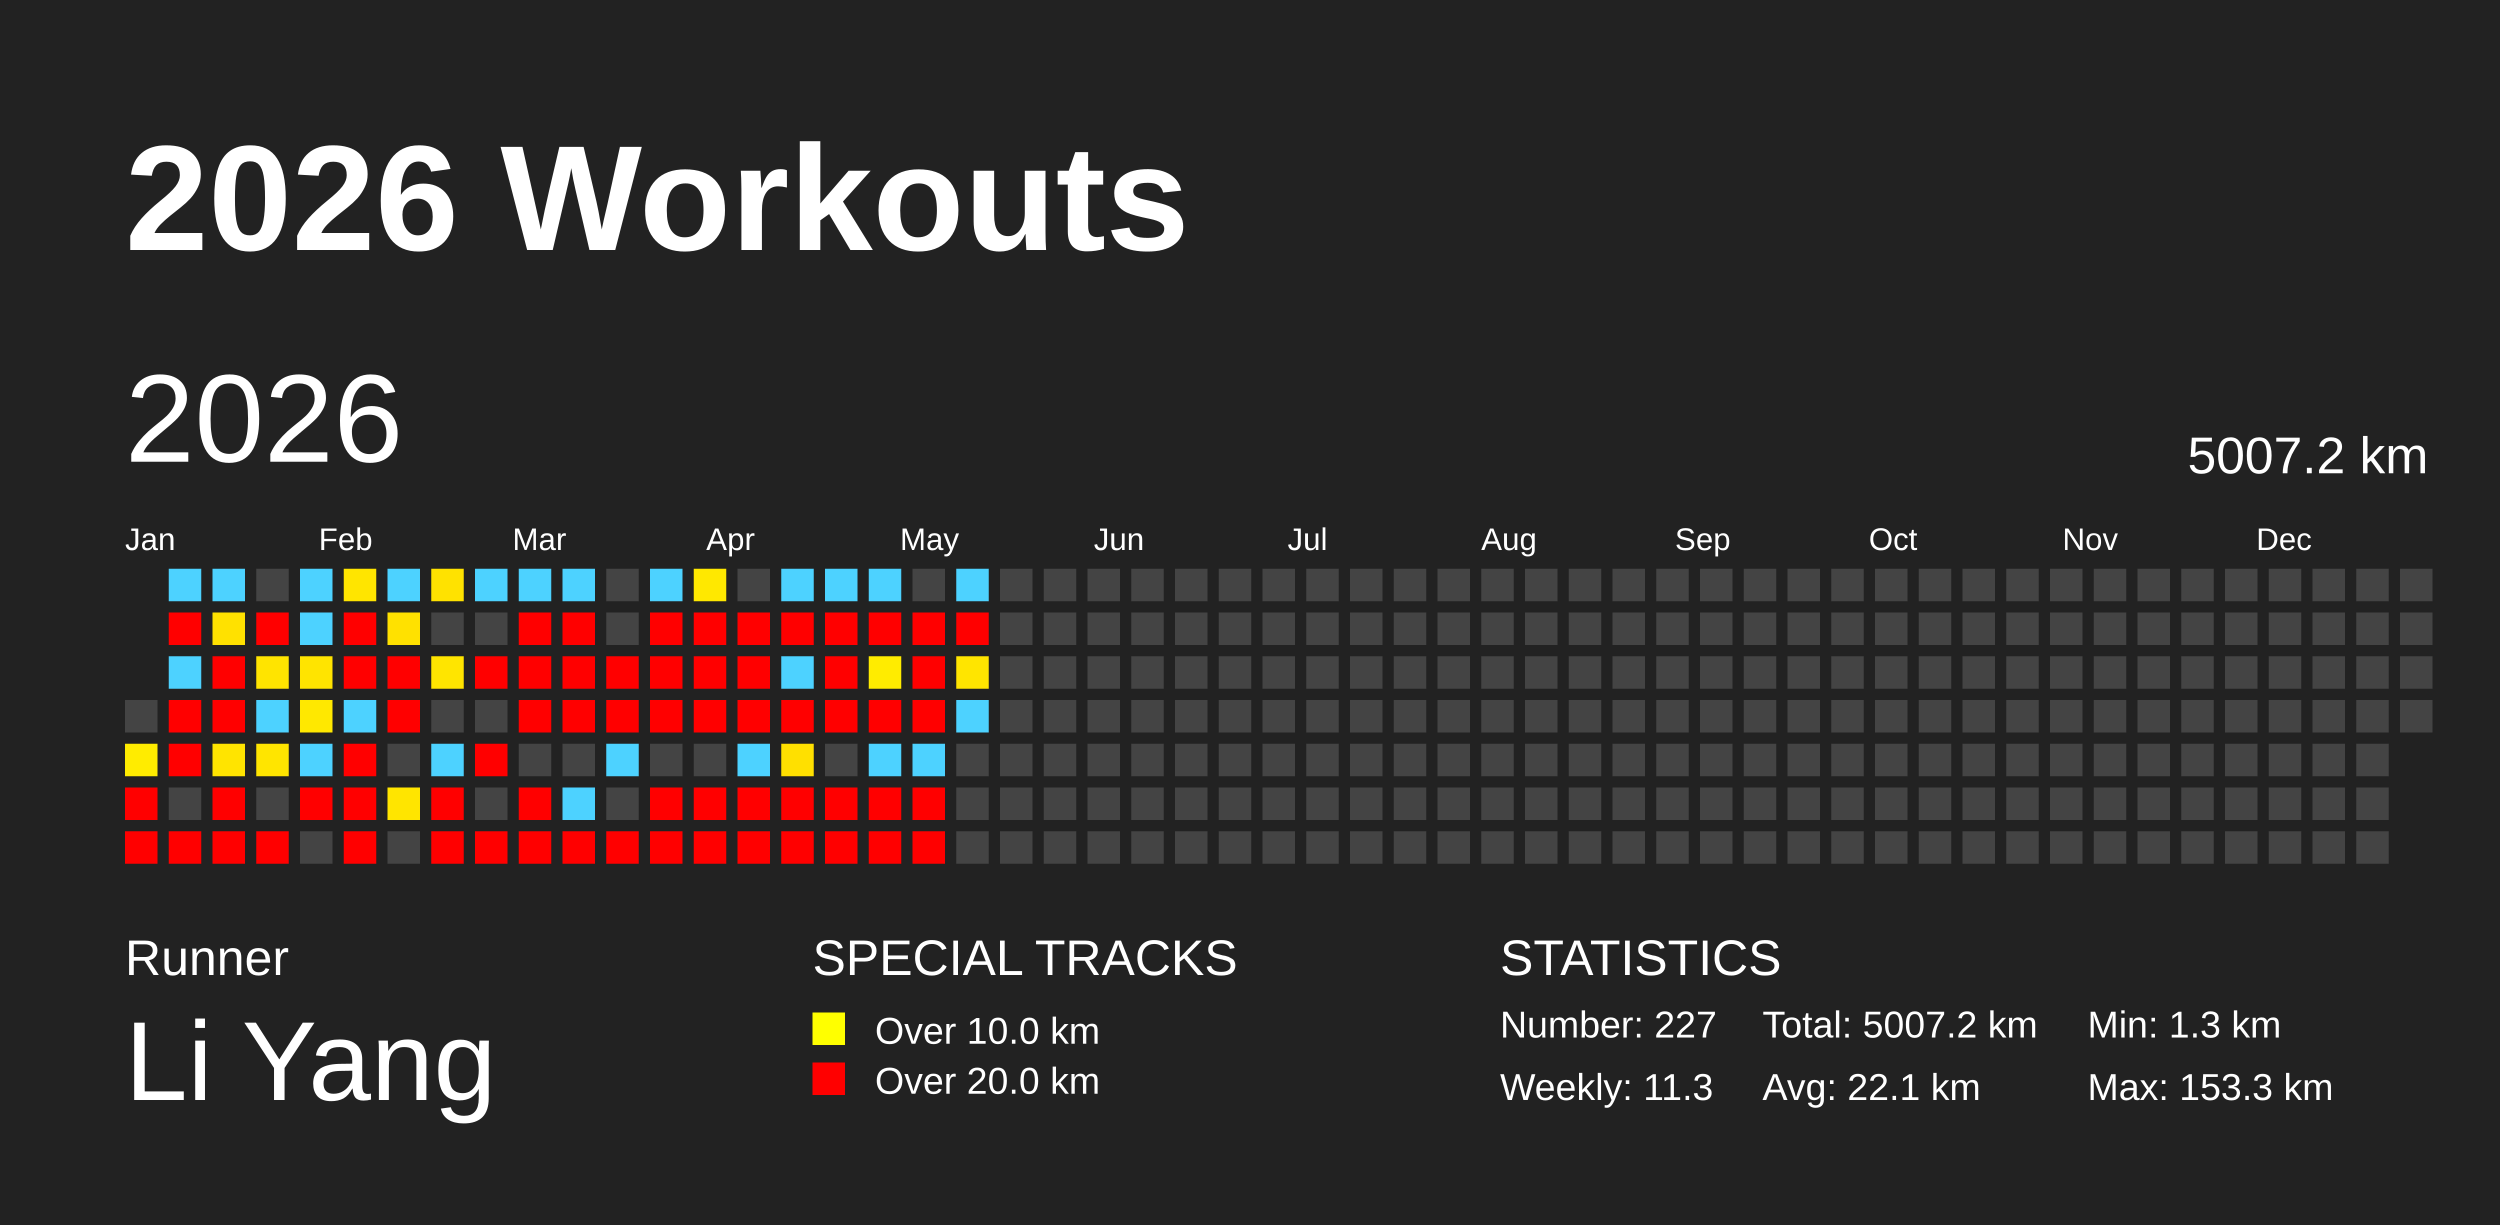
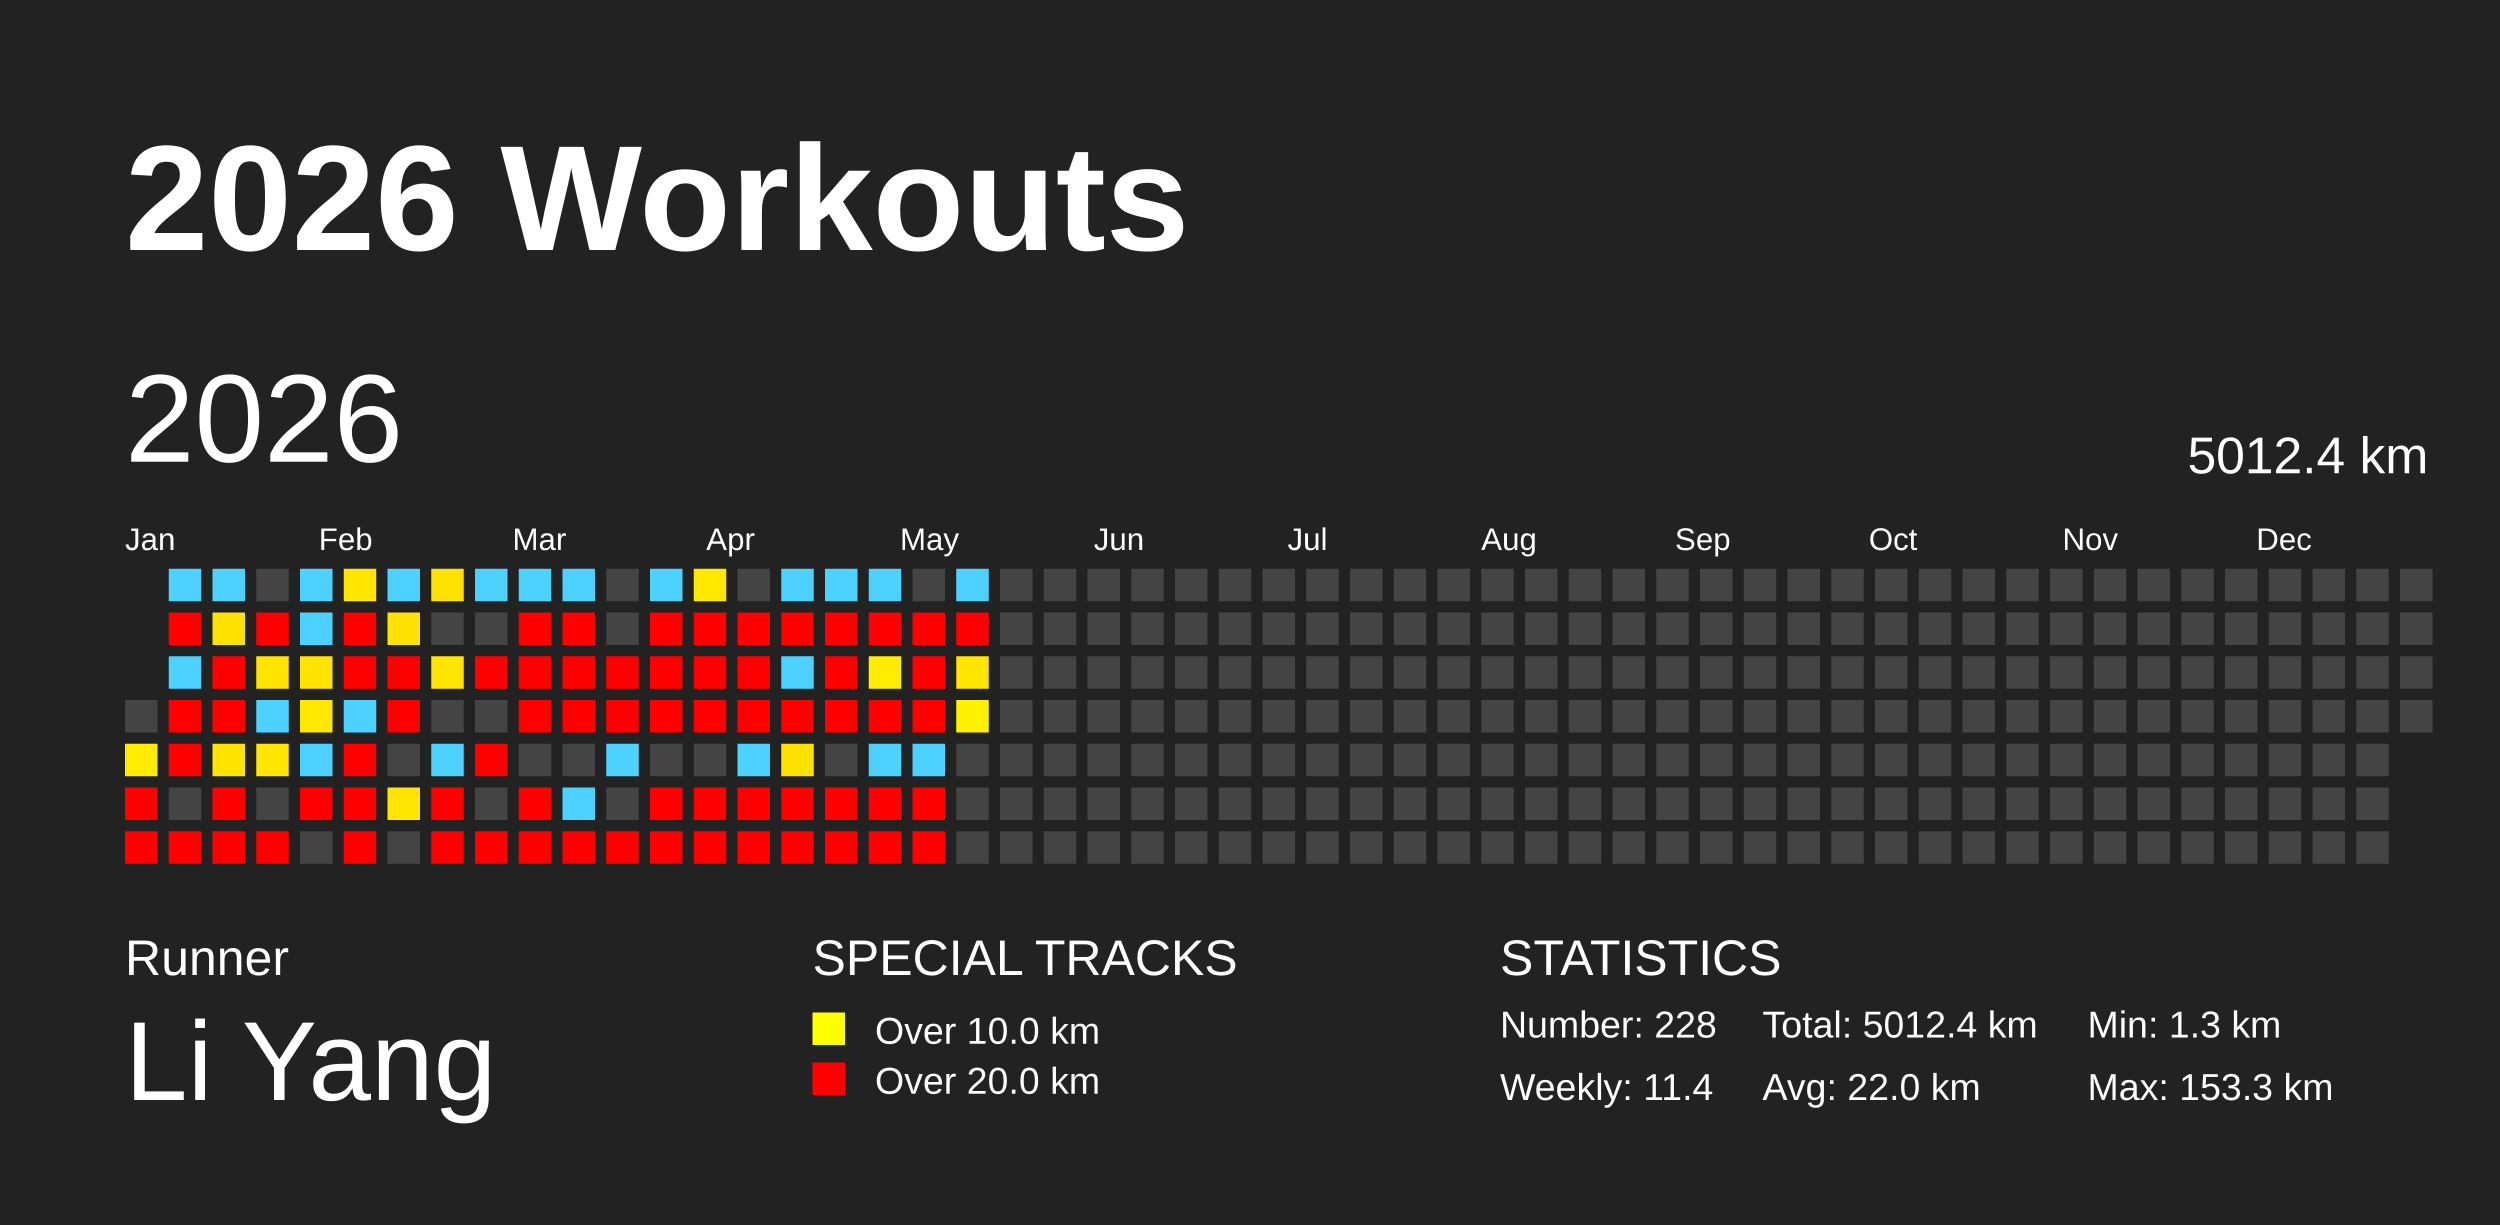
<svg xmlns="http://www.w3.org/2000/svg" baseProfile="full" height="98mm" version="1.1" viewBox="0,0,200,98" width="200mm">
  <defs />
  <rect fill="#222222" height="98" width="200" x="0" y="0" />
  <text fill="#FFFFFF" style="font-size:12px; font-family:Arial; font-weight:bold;" x="10" y="20">2026 Workouts</text>
  <text fill="#FFFFFF" style="font-size:4px; font-family:Arial" x="10" y="78">Runner</text>
  <text fill="#FFFFFF" style="font-size:9px; font-family:Arial" x="10" y="88">Li Yang</text>
  <text fill="#FFFFFF" style="font-size:4px; font-family:Arial" x="65" y="78">SPECIAL TRACKS</text>
  <rect fill="yellow" height="2.6" width="2.6" x="65" y="81" />
  <text fill="#FFFFFF" style="font-size:3px; font-family:Arial" x="70" y="83.5">Over 10.0 km</text>
  <rect fill="red" height="2.6" width="2.6" x="65" y="85" />
  <text fill="#FFFFFF" style="font-size:3px; font-family:Arial" x="70" y="87.5">Over 20.0 km</text>
  <text fill="#FFFFFF" style="font-size:4px; font-family:Arial" x="120" y="78">STATISTICS</text>
-   <text fill="#FFFFFF" style="font-size:3px; font-family:Arial" x="120" y="83">Number: 227</text>
-   <text fill="#FFFFFF" style="font-size:3px; font-family:Arial" x="120" y="88">Weekly: 11.3</text>
-   <text fill="#FFFFFF" style="font-size:3px; font-family:Arial" x="141" y="83">Total: 5007.2 km</text>
-   <text fill="#FFFFFF" style="font-size:3px; font-family:Arial" x="141" y="88">Avg: 22.1 km</text>
+   <text fill="#FFFFFF" style="font-size:3px; font-family:Arial" x="120" y="83">Number: 228</text>
+   <text fill="#FFFFFF" style="font-size:3px; font-family:Arial" x="120" y="88">Weekly: 11.4</text>
+   <text fill="#FFFFFF" style="font-size:3px; font-family:Arial" x="141" y="83">Total: 5012.4 km</text>
+   <text fill="#FFFFFF" style="font-size:3px; font-family:Arial" x="141" y="88">Avg: 22.0 km</text>
  <text fill="#FFFFFF" style="font-size:3px; font-family:Arial" x="167" y="83">Min: 1.3 km</text>
  <text fill="#FFFFFF" style="font-size:3px; font-family:Arial" x="167" y="88">Max: 153.3 km</text>
  <text dominant-baseline="hanging" fill="#FFFFFF" style="font-size:10.0px; font-family:Arial;" x="10" y="30">2026</text>
-   <text dominant-baseline="hanging" fill="#FFFFFF" style="font-size:4.125px; font-family:Arial;" x="175" y="35">5007.2 km</text>
+   <text dominant-baseline="hanging" fill="#FFFFFF" style="font-size:4.125px; font-family:Arial;" x="175" y="35">5012.4 km</text>
  <text fill="#FFFFFF" style="font-size:2.5px; font-family:Arial" x="10.0" y="44">Jan</text>
  <text fill="#FFFFFF" style="font-size:2.5px; font-family:Arial" x="25.5" y="44">Feb</text>
  <text fill="#FFFFFF" style="font-size:2.5px; font-family:Arial" x="41.0" y="44">Mar</text>
  <text fill="#FFFFFF" style="font-size:2.5px; font-family:Arial" x="56.5" y="44">Apr</text>
  <text fill="#FFFFFF" style="font-size:2.5px; font-family:Arial" x="72.0" y="44">May</text>
  <text fill="#FFFFFF" style="font-size:2.5px; font-family:Arial" x="87.5" y="44">Jun</text>
  <text fill="#FFFFFF" style="font-size:2.5px; font-family:Arial" x="103.0" y="44">Jul</text>
  <text fill="#FFFFFF" style="font-size:2.5px; font-family:Arial" x="118.5" y="44">Aug</text>
  <text fill="#FFFFFF" style="font-size:2.5px; font-family:Arial" x="134.0" y="44">Sep</text>
  <text fill="#FFFFFF" style="font-size:2.5px; font-family:Arial" x="149.5" y="44">Oct</text>
  <text fill="#FFFFFF" style="font-size:2.5px; font-family:Arial" x="165.0" y="44">Nov</text>
  <text fill="#FFFFFF" style="font-size:2.5px; font-family:Arial" x="180.5" y="44">Dec</text>
  <rect fill="#444444" height="2.6" width="2.6" x="10.0" y="56.0" />
  <rect fill="#ffec00" height="2.6" width="2.6" x="10.0" y="59.5" />
  <rect fill="red" height="2.6" width="2.6" x="10.0" y="63.0" />
  <rect fill="red" height="2.6" width="2.6" x="10.0" y="66.5" />
  <rect fill="#4dd2ff" height="2.6" width="2.6" x="13.5" y="45.5" />
  <rect fill="red" height="2.6" width="2.6" x="13.5" y="49.0" />
  <rect fill="#4dd2ff" height="2.6" width="2.6" x="13.5" y="52.5" />
  <rect fill="red" height="2.6" width="2.6" x="13.5" y="56.0" />
  <rect fill="red" height="2.6" width="2.6" x="13.5" y="59.5" />
  <rect fill="#444444" height="2.6" width="2.6" x="13.5" y="63.0" />
  <rect fill="red" height="2.6" width="2.6" x="13.5" y="66.5" />
  <rect fill="#4dd2ff" height="2.6" width="2.6" x="17.0" y="45.5" />
  <rect fill="#ffe100" height="2.6" width="2.6" x="17.0" y="49.0" />
  <rect fill="red" height="2.6" width="2.6" x="17.0" y="52.5" />
  <rect fill="red" height="2.6" width="2.6" x="17.0" y="56.0" />
  <rect fill="#ffe400" height="2.6" width="2.6" x="17.0" y="59.5" />
  <rect fill="red" height="2.6" width="2.6" x="17.0" y="63.0" />
  <rect fill="red" height="2.6" width="2.6" x="17.0" y="66.5" />
  <rect fill="#444444" height="2.6" width="2.6" x="20.5" y="45.5" />
  <rect fill="red" height="2.6" width="2.6" x="20.5" y="49.0" />
  <rect fill="#ffe400" height="2.6" width="2.6" x="20.5" y="52.5" />
  <rect fill="#4dd2ff" height="2.6" width="2.6" x="20.5" y="56.0" />
  <rect fill="#ffe500" height="2.6" width="2.6" x="20.5" y="59.5" />
  <rect fill="#444444" height="2.6" width="2.6" x="20.5" y="63.0" />
  <rect fill="red" height="2.6" width="2.6" x="20.5" y="66.5" />
  <rect fill="#4dd2ff" height="2.6" width="2.6" x="24.0" y="45.5" />
  <rect fill="#4dd2ff" height="2.6" width="2.6" x="24.0" y="49.0" />
  <rect fill="#ffe400" height="2.6" width="2.6" x="24.0" y="52.5" />
  <rect fill="#ffe800" height="2.6" width="2.6" x="24.0" y="56.0" />
  <rect fill="#4dd2ff" height="2.6" width="2.6" x="24.0" y="59.5" />
  <rect fill="red" height="2.6" width="2.6" x="24.0" y="63.0" />
  <rect fill="#444444" height="2.6" width="2.6" x="24.0" y="66.5" />
  <rect fill="#ffe500" height="2.6" width="2.6" x="27.5" y="45.5" />
  <rect fill="red" height="2.6" width="2.6" x="27.5" y="49.0" />
  <rect fill="red" height="2.6" width="2.6" x="27.5" y="52.5" />
  <rect fill="#4dd2ff" height="2.6" width="2.6" x="27.5" y="56.0" />
  <rect fill="red" height="2.6" width="2.6" x="27.5" y="59.5" />
  <rect fill="red" height="2.6" width="2.6" x="27.5" y="63.0" />
  <rect fill="red" height="2.6" width="2.6" x="27.5" y="66.5" />
  <rect fill="#4dd2ff" height="2.6" width="2.6" x="31.0" y="45.5" />
  <rect fill="#ffe100" height="2.6" width="2.6" x="31.0" y="49.0" />
  <rect fill="red" height="2.6" width="2.6" x="31.0" y="52.5" />
  <rect fill="red" height="2.6" width="2.6" x="31.0" y="56.0" />
  <rect fill="#444444" height="2.6" width="2.6" x="31.0" y="59.5" />
  <rect fill="#ffe500" height="2.6" width="2.6" x="31.0" y="63.0" />
  <rect fill="#444444" height="2.6" width="2.6" x="31.0" y="66.5" />
  <rect fill="#ffe200" height="2.6" width="2.6" x="34.5" y="45.5" />
  <rect fill="#444444" height="2.6" width="2.6" x="34.5" y="49.0" />
  <rect fill="#ffe500" height="2.6" width="2.6" x="34.5" y="52.5" />
  <rect fill="#444444" height="2.6" width="2.6" x="34.5" y="56.0" />
  <rect fill="#4dd2ff" height="2.6" width="2.6" x="34.5" y="59.5" />
  <rect fill="red" height="2.6" width="2.6" x="34.5" y="63.0" />
  <rect fill="red" height="2.6" width="2.6" x="34.5" y="66.5" />
  <rect fill="#4dd2ff" height="2.6" width="2.6" x="38.0" y="45.5" />
  <rect fill="#444444" height="2.6" width="2.6" x="38.0" y="49.0" />
  <rect fill="red" height="2.6" width="2.6" x="38.0" y="52.5" />
  <rect fill="#444444" height="2.6" width="2.6" x="38.0" y="56.0" />
  <rect fill="red" height="2.6" width="2.6" x="38.0" y="59.5" />
  <rect fill="#444444" height="2.6" width="2.6" x="38.0" y="63.0" />
  <rect fill="red" height="2.6" width="2.6" x="38.0" y="66.5" />
  <rect fill="#4dd2ff" height="2.6" width="2.6" x="41.5" y="45.5" />
  <rect fill="red" height="2.6" width="2.6" x="41.5" y="49.0" />
  <rect fill="red" height="2.6" width="2.6" x="41.5" y="52.5" />
  <rect fill="red" height="2.6" width="2.6" x="41.5" y="56.0" />
  <rect fill="#444444" height="2.6" width="2.6" x="41.5" y="59.5" />
  <rect fill="red" height="2.6" width="2.6" x="41.5" y="63.0" />
  <rect fill="red" height="2.6" width="2.6" x="41.5" y="66.5" />
  <rect fill="#4dd2ff" height="2.6" width="2.6" x="45.0" y="45.5" />
  <rect fill="red" height="2.6" width="2.6" x="45.0" y="49.0" />
  <rect fill="red" height="2.6" width="2.6" x="45.0" y="52.5" />
  <rect fill="red" height="2.6" width="2.6" x="45.0" y="56.0" />
  <rect fill="#444444" height="2.6" width="2.6" x="45.0" y="59.5" />
  <rect fill="#4dd2ff" height="2.6" width="2.6" x="45.0" y="63.0" />
  <rect fill="red" height="2.6" width="2.6" x="45.0" y="66.5" />
  <rect fill="#444444" height="2.6" width="2.6" x="48.5" y="45.5" />
  <rect fill="#444444" height="2.6" width="2.6" x="48.5" y="49.0" />
  <rect fill="red" height="2.6" width="2.6" x="48.5" y="52.5" />
  <rect fill="red" height="2.6" width="2.6" x="48.5" y="56.0" />
  <rect fill="#4dd2ff" height="2.6" width="2.6" x="48.5" y="59.5" />
  <rect fill="#444444" height="2.6" width="2.6" x="48.5" y="63.0" />
  <rect fill="red" height="2.6" width="2.6" x="48.5" y="66.5" />
  <rect fill="#4dd2ff" height="2.6" width="2.6" x="52.0" y="45.5" />
  <rect fill="red" height="2.6" width="2.6" x="52.0" y="49.0" />
  <rect fill="red" height="2.6" width="2.6" x="52.0" y="52.5" />
  <rect fill="red" height="2.6" width="2.6" x="52.0" y="56.0" />
  <rect fill="#444444" height="2.6" width="2.6" x="52.0" y="59.5" />
  <rect fill="red" height="2.6" width="2.6" x="52.0" y="63.0" />
  <rect fill="red" height="2.6" width="2.6" x="52.0" y="66.5" />
  <rect fill="#ffe800" height="2.6" width="2.6" x="55.5" y="45.5" />
  <rect fill="red" height="2.6" width="2.6" x="55.5" y="49.0" />
  <rect fill="red" height="2.6" width="2.6" x="55.5" y="52.5" />
  <rect fill="red" height="2.6" width="2.6" x="55.5" y="56.0" />
  <rect fill="#444444" height="2.6" width="2.6" x="55.5" y="59.5" />
  <rect fill="red" height="2.6" width="2.6" x="55.5" y="63.0" />
  <rect fill="red" height="2.6" width="2.6" x="55.5" y="66.5" />
  <rect fill="#444444" height="2.6" width="2.6" x="59.0" y="45.5" />
  <rect fill="red" height="2.6" width="2.6" x="59.0" y="49.0" />
  <rect fill="red" height="2.6" width="2.6" x="59.0" y="52.5" />
  <rect fill="red" height="2.6" width="2.6" x="59.0" y="56.0" />
  <rect fill="#4dd2ff" height="2.6" width="2.6" x="59.0" y="59.5" />
  <rect fill="red" height="2.6" width="2.6" x="59.0" y="63.0" />
  <rect fill="red" height="2.6" width="2.6" x="59.0" y="66.5" />
  <rect fill="#4dd2ff" height="2.6" width="2.6" x="62.5" y="45.5" />
  <rect fill="red" height="2.6" width="2.6" x="62.5" y="49.0" />
  <rect fill="#4dd2ff" height="2.6" width="2.6" x="62.5" y="52.5" />
  <rect fill="red" height="2.6" width="2.6" x="62.5" y="56.0" />
  <rect fill="#ffe000" height="2.6" width="2.6" x="62.5" y="59.5" />
  <rect fill="red" height="2.6" width="2.6" x="62.5" y="63.0" />
  <rect fill="red" height="2.6" width="2.6" x="62.5" y="66.5" />
  <rect fill="#4dd2ff" height="2.6" width="2.6" x="66.0" y="45.5" />
  <rect fill="red" height="2.6" width="2.6" x="66.0" y="49.0" />
  <rect fill="red" height="2.6" width="2.6" x="66.0" y="52.5" />
  <rect fill="red" height="2.6" width="2.6" x="66.0" y="56.0" />
  <rect fill="#444444" height="2.6" width="2.6" x="66.0" y="59.5" />
  <rect fill="red" height="2.6" width="2.6" x="66.0" y="63.0" />
  <rect fill="red" height="2.6" width="2.6" x="66.0" y="66.5" />
  <rect fill="#4dd2ff" height="2.6" width="2.6" x="69.5" y="45.5" />
  <rect fill="red" height="2.6" width="2.6" x="69.5" y="49.0" />
  <rect fill="#ffec00" height="2.6" width="2.6" x="69.5" y="52.5" />
  <rect fill="red" height="2.6" width="2.6" x="69.5" y="56.0" />
  <rect fill="#4dd2ff" height="2.6" width="2.6" x="69.5" y="59.5" />
  <rect fill="red" height="2.6" width="2.6" x="69.5" y="63.0" />
  <rect fill="red" height="2.6" width="2.6" x="69.5" y="66.5" />
  <rect fill="#444444" height="2.6" width="2.6" x="73.0" y="45.5" />
  <rect fill="red" height="2.6" width="2.6" x="73.0" y="49.0" />
  <rect fill="red" height="2.6" width="2.6" x="73.0" y="52.5" />
  <rect fill="red" height="2.6" width="2.6" x="73.0" y="56.0" />
  <rect fill="#4dd2ff" height="2.6" width="2.6" x="73.0" y="59.5" />
  <rect fill="red" height="2.6" width="2.6" x="73.0" y="63.0" />
  <rect fill="red" height="2.6" width="2.6" x="73.0" y="66.5" />
  <rect fill="#4dd2ff" height="2.6" width="2.6" x="76.5" y="45.5" />
  <rect fill="red" height="2.6" width="2.6" x="76.5" y="49.0" />
  <rect fill="#ffe500" height="2.6" width="2.6" x="76.5" y="52.5" />
-   <rect fill="#4dd2ff" height="2.6" width="2.6" x="76.5" y="56.0" />
+   <rect fill="#fff100" height="2.6" width="2.6" x="76.5" y="56.0" />
  <rect fill="#444444" height="2.6" width="2.6" x="76.5" y="59.5" />
  <rect fill="#444444" height="2.6" width="2.6" x="76.5" y="63.0" />
  <rect fill="#444444" height="2.6" width="2.6" x="76.5" y="66.5" />
  <rect fill="#444444" height="2.6" width="2.6" x="80.0" y="45.5" />
  <rect fill="#444444" height="2.6" width="2.6" x="80.0" y="49.0" />
  <rect fill="#444444" height="2.6" width="2.6" x="80.0" y="52.5" />
  <rect fill="#444444" height="2.6" width="2.6" x="80.0" y="56.0" />
  <rect fill="#444444" height="2.6" width="2.6" x="80.0" y="59.5" />
  <rect fill="#444444" height="2.6" width="2.6" x="80.0" y="63.0" />
  <rect fill="#444444" height="2.6" width="2.6" x="80.0" y="66.5" />
  <rect fill="#444444" height="2.6" width="2.6" x="83.5" y="45.5" />
  <rect fill="#444444" height="2.6" width="2.6" x="83.5" y="49.0" />
  <rect fill="#444444" height="2.6" width="2.6" x="83.5" y="52.5" />
  <rect fill="#444444" height="2.6" width="2.6" x="83.5" y="56.0" />
  <rect fill="#444444" height="2.6" width="2.6" x="83.5" y="59.5" />
  <rect fill="#444444" height="2.6" width="2.6" x="83.5" y="63.0" />
  <rect fill="#444444" height="2.6" width="2.6" x="83.5" y="66.5" />
  <rect fill="#444444" height="2.6" width="2.6" x="87.0" y="45.5" />
  <rect fill="#444444" height="2.6" width="2.6" x="87.0" y="49.0" />
  <rect fill="#444444" height="2.6" width="2.6" x="87.0" y="52.5" />
  <rect fill="#444444" height="2.6" width="2.6" x="87.0" y="56.0" />
  <rect fill="#444444" height="2.6" width="2.6" x="87.0" y="59.5" />
  <rect fill="#444444" height="2.6" width="2.6" x="87.0" y="63.0" />
  <rect fill="#444444" height="2.6" width="2.6" x="87.0" y="66.5" />
  <rect fill="#444444" height="2.6" width="2.6" x="90.5" y="45.5" />
  <rect fill="#444444" height="2.6" width="2.6" x="90.5" y="49.0" />
  <rect fill="#444444" height="2.6" width="2.6" x="90.5" y="52.5" />
  <rect fill="#444444" height="2.6" width="2.6" x="90.5" y="56.0" />
  <rect fill="#444444" height="2.6" width="2.6" x="90.5" y="59.5" />
  <rect fill="#444444" height="2.6" width="2.6" x="90.5" y="63.0" />
  <rect fill="#444444" height="2.6" width="2.6" x="90.5" y="66.5" />
  <rect fill="#444444" height="2.6" width="2.6" x="94.0" y="45.5" />
  <rect fill="#444444" height="2.6" width="2.6" x="94.0" y="49.0" />
  <rect fill="#444444" height="2.6" width="2.6" x="94.0" y="52.5" />
  <rect fill="#444444" height="2.6" width="2.6" x="94.0" y="56.0" />
  <rect fill="#444444" height="2.6" width="2.6" x="94.0" y="59.5" />
  <rect fill="#444444" height="2.6" width="2.6" x="94.0" y="63.0" />
  <rect fill="#444444" height="2.6" width="2.6" x="94.0" y="66.5" />
  <rect fill="#444444" height="2.6" width="2.6" x="97.5" y="45.5" />
  <rect fill="#444444" height="2.6" width="2.6" x="97.5" y="49.0" />
  <rect fill="#444444" height="2.6" width="2.6" x="97.5" y="52.5" />
  <rect fill="#444444" height="2.6" width="2.6" x="97.5" y="56.0" />
  <rect fill="#444444" height="2.6" width="2.6" x="97.5" y="59.5" />
  <rect fill="#444444" height="2.6" width="2.6" x="97.5" y="63.0" />
  <rect fill="#444444" height="2.6" width="2.6" x="97.5" y="66.5" />
  <rect fill="#444444" height="2.6" width="2.6" x="101.0" y="45.5" />
  <rect fill="#444444" height="2.6" width="2.6" x="101.0" y="49.0" />
  <rect fill="#444444" height="2.6" width="2.6" x="101.0" y="52.5" />
  <rect fill="#444444" height="2.6" width="2.6" x="101.0" y="56.0" />
  <rect fill="#444444" height="2.6" width="2.6" x="101.0" y="59.5" />
  <rect fill="#444444" height="2.6" width="2.6" x="101.0" y="63.0" />
  <rect fill="#444444" height="2.6" width="2.6" x="101.0" y="66.5" />
  <rect fill="#444444" height="2.6" width="2.6" x="104.5" y="45.5" />
  <rect fill="#444444" height="2.6" width="2.6" x="104.5" y="49.0" />
  <rect fill="#444444" height="2.6" width="2.6" x="104.5" y="52.5" />
  <rect fill="#444444" height="2.6" width="2.6" x="104.5" y="56.0" />
  <rect fill="#444444" height="2.6" width="2.6" x="104.5" y="59.5" />
  <rect fill="#444444" height="2.6" width="2.6" x="104.5" y="63.0" />
  <rect fill="#444444" height="2.6" width="2.6" x="104.5" y="66.5" />
  <rect fill="#444444" height="2.6" width="2.6" x="108.0" y="45.5" />
  <rect fill="#444444" height="2.6" width="2.6" x="108.0" y="49.0" />
  <rect fill="#444444" height="2.6" width="2.6" x="108.0" y="52.5" />
  <rect fill="#444444" height="2.6" width="2.6" x="108.0" y="56.0" />
  <rect fill="#444444" height="2.6" width="2.6" x="108.0" y="59.5" />
  <rect fill="#444444" height="2.6" width="2.6" x="108.0" y="63.0" />
  <rect fill="#444444" height="2.6" width="2.6" x="108.0" y="66.5" />
  <rect fill="#444444" height="2.6" width="2.6" x="111.5" y="45.5" />
  <rect fill="#444444" height="2.6" width="2.6" x="111.5" y="49.0" />
  <rect fill="#444444" height="2.6" width="2.6" x="111.5" y="52.5" />
  <rect fill="#444444" height="2.6" width="2.6" x="111.5" y="56.0" />
  <rect fill="#444444" height="2.6" width="2.6" x="111.5" y="59.5" />
  <rect fill="#444444" height="2.6" width="2.6" x="111.5" y="63.0" />
  <rect fill="#444444" height="2.6" width="2.6" x="111.5" y="66.5" />
  <rect fill="#444444" height="2.6" width="2.6" x="115.0" y="45.5" />
  <rect fill="#444444" height="2.6" width="2.6" x="115.0" y="49.0" />
  <rect fill="#444444" height="2.6" width="2.6" x="115.0" y="52.5" />
  <rect fill="#444444" height="2.6" width="2.6" x="115.0" y="56.0" />
  <rect fill="#444444" height="2.6" width="2.6" x="115.0" y="59.5" />
  <rect fill="#444444" height="2.6" width="2.6" x="115.0" y="63.0" />
  <rect fill="#444444" height="2.6" width="2.6" x="115.0" y="66.5" />
  <rect fill="#444444" height="2.6" width="2.6" x="118.5" y="45.5" />
  <rect fill="#444444" height="2.6" width="2.6" x="118.5" y="49.0" />
  <rect fill="#444444" height="2.6" width="2.6" x="118.5" y="52.5" />
  <rect fill="#444444" height="2.6" width="2.6" x="118.5" y="56.0" />
  <rect fill="#444444" height="2.6" width="2.6" x="118.5" y="59.5" />
  <rect fill="#444444" height="2.6" width="2.6" x="118.5" y="63.0" />
  <rect fill="#444444" height="2.6" width="2.6" x="118.5" y="66.5" />
  <rect fill="#444444" height="2.6" width="2.6" x="122.0" y="45.5" />
  <rect fill="#444444" height="2.6" width="2.6" x="122.0" y="49.0" />
  <rect fill="#444444" height="2.6" width="2.6" x="122.0" y="52.5" />
  <rect fill="#444444" height="2.6" width="2.6" x="122.0" y="56.0" />
  <rect fill="#444444" height="2.6" width="2.6" x="122.0" y="59.5" />
  <rect fill="#444444" height="2.6" width="2.6" x="122.0" y="63.0" />
  <rect fill="#444444" height="2.6" width="2.6" x="122.0" y="66.5" />
  <rect fill="#444444" height="2.6" width="2.6" x="125.5" y="45.5" />
  <rect fill="#444444" height="2.6" width="2.6" x="125.5" y="49.0" />
  <rect fill="#444444" height="2.6" width="2.6" x="125.5" y="52.5" />
  <rect fill="#444444" height="2.6" width="2.6" x="125.5" y="56.0" />
  <rect fill="#444444" height="2.6" width="2.6" x="125.5" y="59.5" />
  <rect fill="#444444" height="2.6" width="2.6" x="125.5" y="63.0" />
  <rect fill="#444444" height="2.6" width="2.6" x="125.5" y="66.5" />
  <rect fill="#444444" height="2.6" width="2.6" x="129.0" y="45.5" />
  <rect fill="#444444" height="2.6" width="2.6" x="129.0" y="49.0" />
  <rect fill="#444444" height="2.6" width="2.6" x="129.0" y="52.5" />
  <rect fill="#444444" height="2.6" width="2.6" x="129.0" y="56.0" />
  <rect fill="#444444" height="2.6" width="2.6" x="129.0" y="59.5" />
  <rect fill="#444444" height="2.6" width="2.6" x="129.0" y="63.0" />
  <rect fill="#444444" height="2.6" width="2.6" x="129.0" y="66.5" />
  <rect fill="#444444" height="2.6" width="2.6" x="132.5" y="45.5" />
  <rect fill="#444444" height="2.6" width="2.6" x="132.5" y="49.0" />
  <rect fill="#444444" height="2.6" width="2.6" x="132.5" y="52.5" />
  <rect fill="#444444" height="2.6" width="2.6" x="132.5" y="56.0" />
  <rect fill="#444444" height="2.6" width="2.6" x="132.5" y="59.5" />
  <rect fill="#444444" height="2.6" width="2.6" x="132.5" y="63.0" />
  <rect fill="#444444" height="2.6" width="2.6" x="132.5" y="66.5" />
  <rect fill="#444444" height="2.6" width="2.6" x="136.0" y="45.5" />
  <rect fill="#444444" height="2.6" width="2.6" x="136.0" y="49.0" />
  <rect fill="#444444" height="2.6" width="2.6" x="136.0" y="52.5" />
  <rect fill="#444444" height="2.6" width="2.6" x="136.0" y="56.0" />
  <rect fill="#444444" height="2.6" width="2.6" x="136.0" y="59.5" />
  <rect fill="#444444" height="2.6" width="2.6" x="136.0" y="63.0" />
  <rect fill="#444444" height="2.6" width="2.6" x="136.0" y="66.5" />
  <rect fill="#444444" height="2.6" width="2.6" x="139.5" y="45.5" />
  <rect fill="#444444" height="2.6" width="2.6" x="139.5" y="49.0" />
  <rect fill="#444444" height="2.6" width="2.6" x="139.5" y="52.5" />
  <rect fill="#444444" height="2.6" width="2.6" x="139.5" y="56.0" />
  <rect fill="#444444" height="2.6" width="2.6" x="139.5" y="59.5" />
  <rect fill="#444444" height="2.6" width="2.6" x="139.5" y="63.0" />
  <rect fill="#444444" height="2.6" width="2.6" x="139.5" y="66.5" />
  <rect fill="#444444" height="2.6" width="2.6" x="143.0" y="45.5" />
  <rect fill="#444444" height="2.6" width="2.6" x="143.0" y="49.0" />
  <rect fill="#444444" height="2.6" width="2.6" x="143.0" y="52.5" />
  <rect fill="#444444" height="2.6" width="2.6" x="143.0" y="56.0" />
  <rect fill="#444444" height="2.6" width="2.6" x="143.0" y="59.5" />
  <rect fill="#444444" height="2.6" width="2.6" x="143.0" y="63.0" />
  <rect fill="#444444" height="2.6" width="2.6" x="143.0" y="66.5" />
  <rect fill="#444444" height="2.6" width="2.6" x="146.5" y="45.5" />
  <rect fill="#444444" height="2.6" width="2.6" x="146.5" y="49.0" />
  <rect fill="#444444" height="2.6" width="2.6" x="146.5" y="52.5" />
  <rect fill="#444444" height="2.6" width="2.6" x="146.5" y="56.0" />
  <rect fill="#444444" height="2.6" width="2.6" x="146.5" y="59.5" />
  <rect fill="#444444" height="2.6" width="2.6" x="146.5" y="63.0" />
  <rect fill="#444444" height="2.6" width="2.6" x="146.5" y="66.5" />
  <rect fill="#444444" height="2.6" width="2.6" x="150.0" y="45.5" />
  <rect fill="#444444" height="2.6" width="2.6" x="150.0" y="49.0" />
  <rect fill="#444444" height="2.6" width="2.6" x="150.0" y="52.5" />
  <rect fill="#444444" height="2.6" width="2.6" x="150.0" y="56.0" />
  <rect fill="#444444" height="2.6" width="2.6" x="150.0" y="59.5" />
  <rect fill="#444444" height="2.6" width="2.6" x="150.0" y="63.0" />
  <rect fill="#444444" height="2.6" width="2.6" x="150.0" y="66.5" />
  <rect fill="#444444" height="2.6" width="2.6" x="153.5" y="45.5" />
  <rect fill="#444444" height="2.6" width="2.6" x="153.5" y="49.0" />
  <rect fill="#444444" height="2.6" width="2.6" x="153.5" y="52.5" />
  <rect fill="#444444" height="2.6" width="2.6" x="153.5" y="56.0" />
  <rect fill="#444444" height="2.6" width="2.6" x="153.5" y="59.5" />
  <rect fill="#444444" height="2.6" width="2.6" x="153.5" y="63.0" />
  <rect fill="#444444" height="2.6" width="2.6" x="153.5" y="66.5" />
  <rect fill="#444444" height="2.6" width="2.6" x="157.0" y="45.5" />
  <rect fill="#444444" height="2.6" width="2.6" x="157.0" y="49.0" />
  <rect fill="#444444" height="2.6" width="2.6" x="157.0" y="52.5" />
  <rect fill="#444444" height="2.6" width="2.6" x="157.0" y="56.0" />
  <rect fill="#444444" height="2.6" width="2.6" x="157.0" y="59.5" />
  <rect fill="#444444" height="2.6" width="2.6" x="157.0" y="63.0" />
  <rect fill="#444444" height="2.6" width="2.6" x="157.0" y="66.5" />
  <rect fill="#444444" height="2.6" width="2.6" x="160.5" y="45.5" />
  <rect fill="#444444" height="2.6" width="2.6" x="160.5" y="49.0" />
  <rect fill="#444444" height="2.6" width="2.6" x="160.5" y="52.5" />
  <rect fill="#444444" height="2.6" width="2.6" x="160.5" y="56.0" />
  <rect fill="#444444" height="2.6" width="2.6" x="160.5" y="59.5" />
  <rect fill="#444444" height="2.6" width="2.6" x="160.5" y="63.0" />
  <rect fill="#444444" height="2.6" width="2.6" x="160.5" y="66.5" />
  <rect fill="#444444" height="2.6" width="2.6" x="164.0" y="45.5" />
  <rect fill="#444444" height="2.6" width="2.6" x="164.0" y="49.0" />
  <rect fill="#444444" height="2.6" width="2.6" x="164.0" y="52.5" />
  <rect fill="#444444" height="2.6" width="2.6" x="164.0" y="56.0" />
  <rect fill="#444444" height="2.6" width="2.6" x="164.0" y="59.5" />
  <rect fill="#444444" height="2.6" width="2.6" x="164.0" y="63.0" />
  <rect fill="#444444" height="2.6" width="2.6" x="164.0" y="66.5" />
  <rect fill="#444444" height="2.6" width="2.6" x="167.5" y="45.5" />
  <rect fill="#444444" height="2.6" width="2.6" x="167.5" y="49.0" />
  <rect fill="#444444" height="2.6" width="2.6" x="167.5" y="52.5" />
  <rect fill="#444444" height="2.6" width="2.6" x="167.5" y="56.0" />
  <rect fill="#444444" height="2.6" width="2.6" x="167.5" y="59.5" />
  <rect fill="#444444" height="2.6" width="2.6" x="167.5" y="63.0" />
  <rect fill="#444444" height="2.6" width="2.6" x="167.5" y="66.5" />
  <rect fill="#444444" height="2.6" width="2.6" x="171.0" y="45.5" />
  <rect fill="#444444" height="2.6" width="2.6" x="171.0" y="49.0" />
  <rect fill="#444444" height="2.6" width="2.6" x="171.0" y="52.5" />
  <rect fill="#444444" height="2.6" width="2.6" x="171.0" y="56.0" />
  <rect fill="#444444" height="2.6" width="2.6" x="171.0" y="59.5" />
  <rect fill="#444444" height="2.6" width="2.6" x="171.0" y="63.0" />
  <rect fill="#444444" height="2.6" width="2.6" x="171.0" y="66.5" />
  <rect fill="#444444" height="2.6" width="2.6" x="174.5" y="45.5" />
  <rect fill="#444444" height="2.6" width="2.6" x="174.5" y="49.0" />
  <rect fill="#444444" height="2.6" width="2.6" x="174.5" y="52.5" />
  <rect fill="#444444" height="2.6" width="2.6" x="174.5" y="56.0" />
  <rect fill="#444444" height="2.6" width="2.6" x="174.5" y="59.5" />
  <rect fill="#444444" height="2.6" width="2.6" x="174.5" y="63.0" />
  <rect fill="#444444" height="2.6" width="2.6" x="174.5" y="66.5" />
  <rect fill="#444444" height="2.6" width="2.6" x="178.0" y="45.5" />
  <rect fill="#444444" height="2.6" width="2.6" x="178.0" y="49.0" />
  <rect fill="#444444" height="2.6" width="2.6" x="178.0" y="52.5" />
  <rect fill="#444444" height="2.6" width="2.6" x="178.0" y="56.0" />
  <rect fill="#444444" height="2.6" width="2.6" x="178.0" y="59.5" />
  <rect fill="#444444" height="2.6" width="2.6" x="178.0" y="63.0" />
  <rect fill="#444444" height="2.6" width="2.6" x="178.0" y="66.5" />
  <rect fill="#444444" height="2.6" width="2.6" x="181.5" y="45.5" />
  <rect fill="#444444" height="2.6" width="2.6" x="181.5" y="49.0" />
  <rect fill="#444444" height="2.6" width="2.6" x="181.5" y="52.5" />
  <rect fill="#444444" height="2.6" width="2.6" x="181.5" y="56.0" />
  <rect fill="#444444" height="2.6" width="2.6" x="181.5" y="59.5" />
  <rect fill="#444444" height="2.6" width="2.6" x="181.5" y="63.0" />
  <rect fill="#444444" height="2.6" width="2.6" x="181.5" y="66.5" />
  <rect fill="#444444" height="2.6" width="2.6" x="185.0" y="45.5" />
  <rect fill="#444444" height="2.6" width="2.6" x="185.0" y="49.0" />
  <rect fill="#444444" height="2.6" width="2.6" x="185.0" y="52.5" />
  <rect fill="#444444" height="2.6" width="2.6" x="185.0" y="56.0" />
  <rect fill="#444444" height="2.6" width="2.6" x="185.0" y="59.5" />
  <rect fill="#444444" height="2.6" width="2.6" x="185.0" y="63.0" />
  <rect fill="#444444" height="2.6" width="2.6" x="185.0" y="66.5" />
  <rect fill="#444444" height="2.6" width="2.6" x="188.5" y="45.5" />
  <rect fill="#444444" height="2.6" width="2.6" x="188.5" y="49.0" />
  <rect fill="#444444" height="2.6" width="2.6" x="188.5" y="52.5" />
  <rect fill="#444444" height="2.6" width="2.6" x="188.5" y="56.0" />
  <rect fill="#444444" height="2.6" width="2.6" x="188.5" y="59.5" />
  <rect fill="#444444" height="2.6" width="2.6" x="188.5" y="63.0" />
  <rect fill="#444444" height="2.6" width="2.6" x="188.5" y="66.5" />
  <rect fill="#444444" height="2.6" width="2.6" x="192.0" y="45.5" />
  <rect fill="#444444" height="2.6" width="2.6" x="192.0" y="49.0" />
  <rect fill="#444444" height="2.6" width="2.6" x="192.0" y="52.5" />
  <rect fill="#444444" height="2.6" width="2.6" x="192.0" y="56.0" />
</svg>
